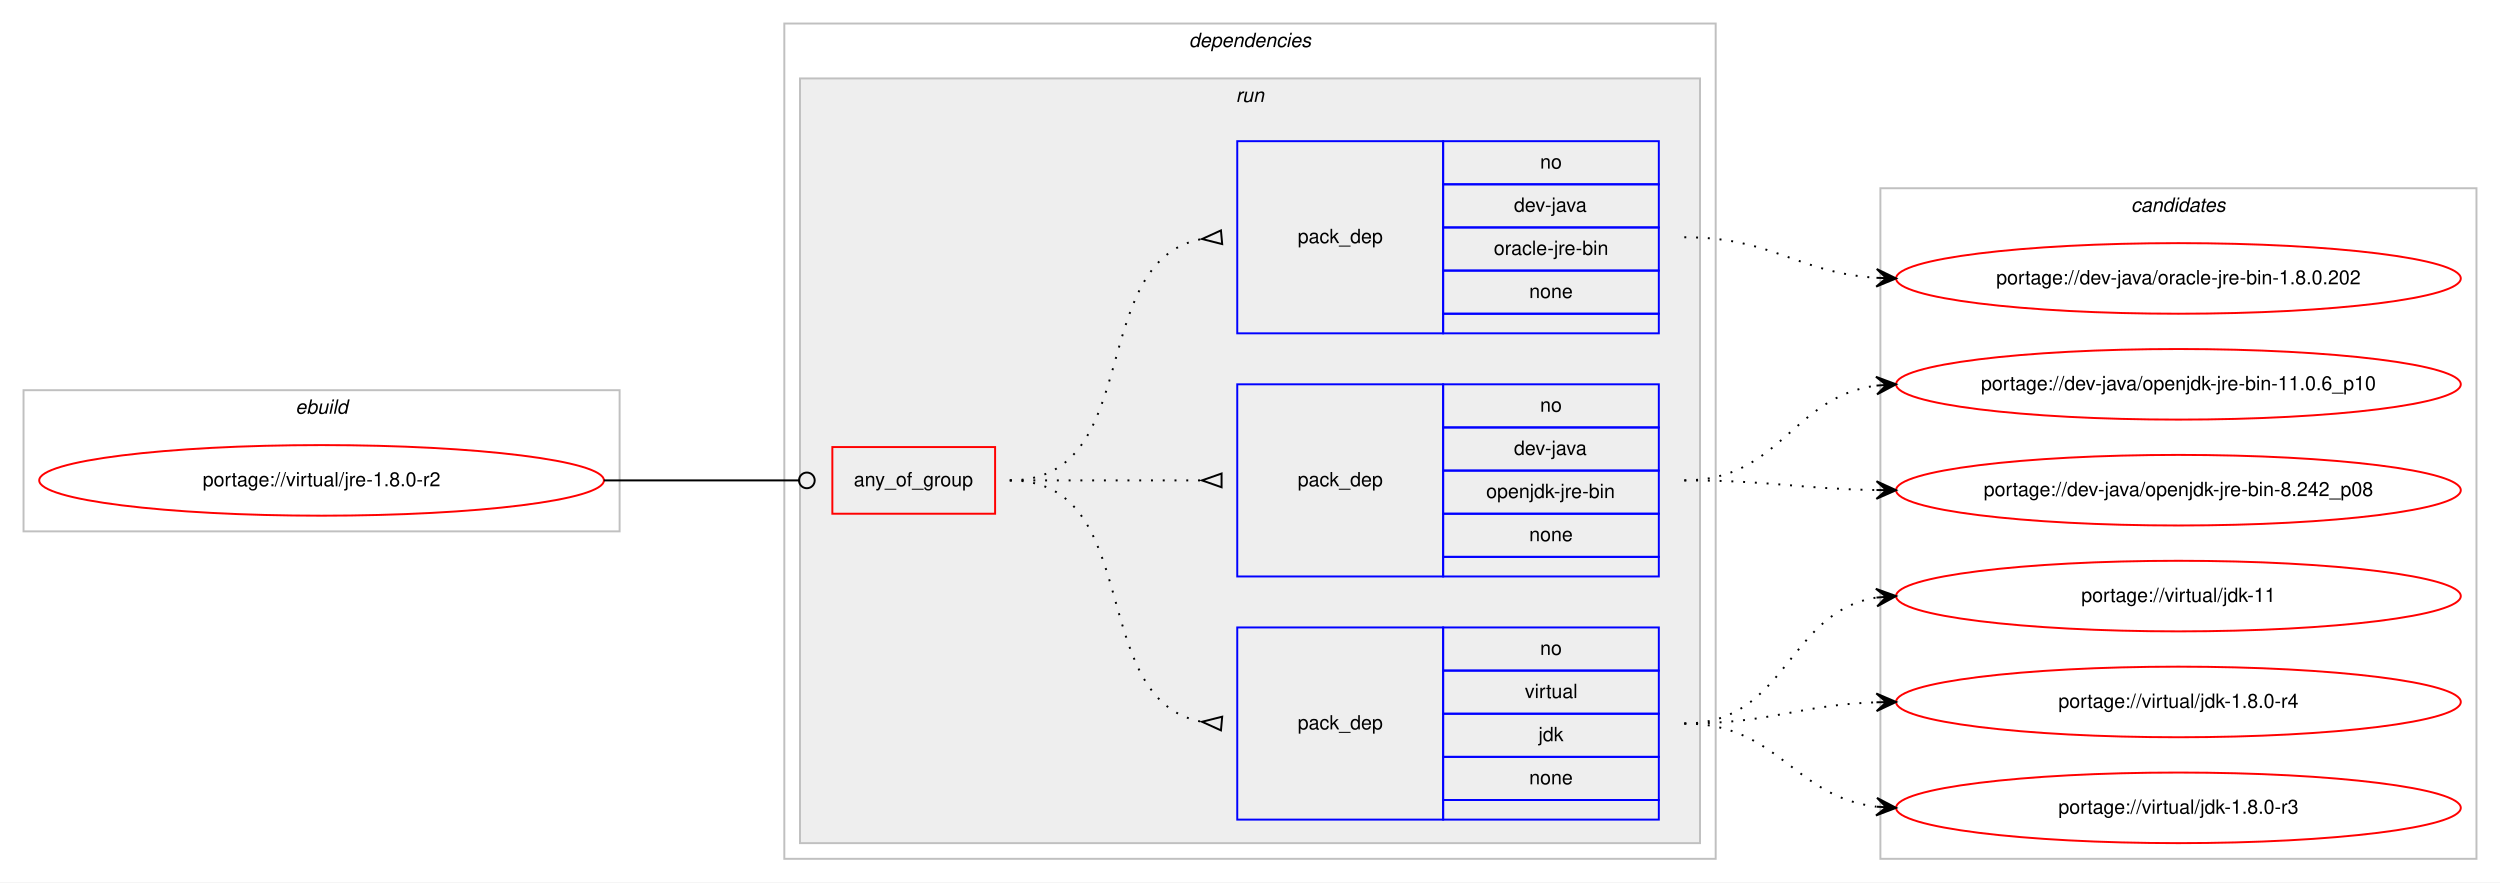
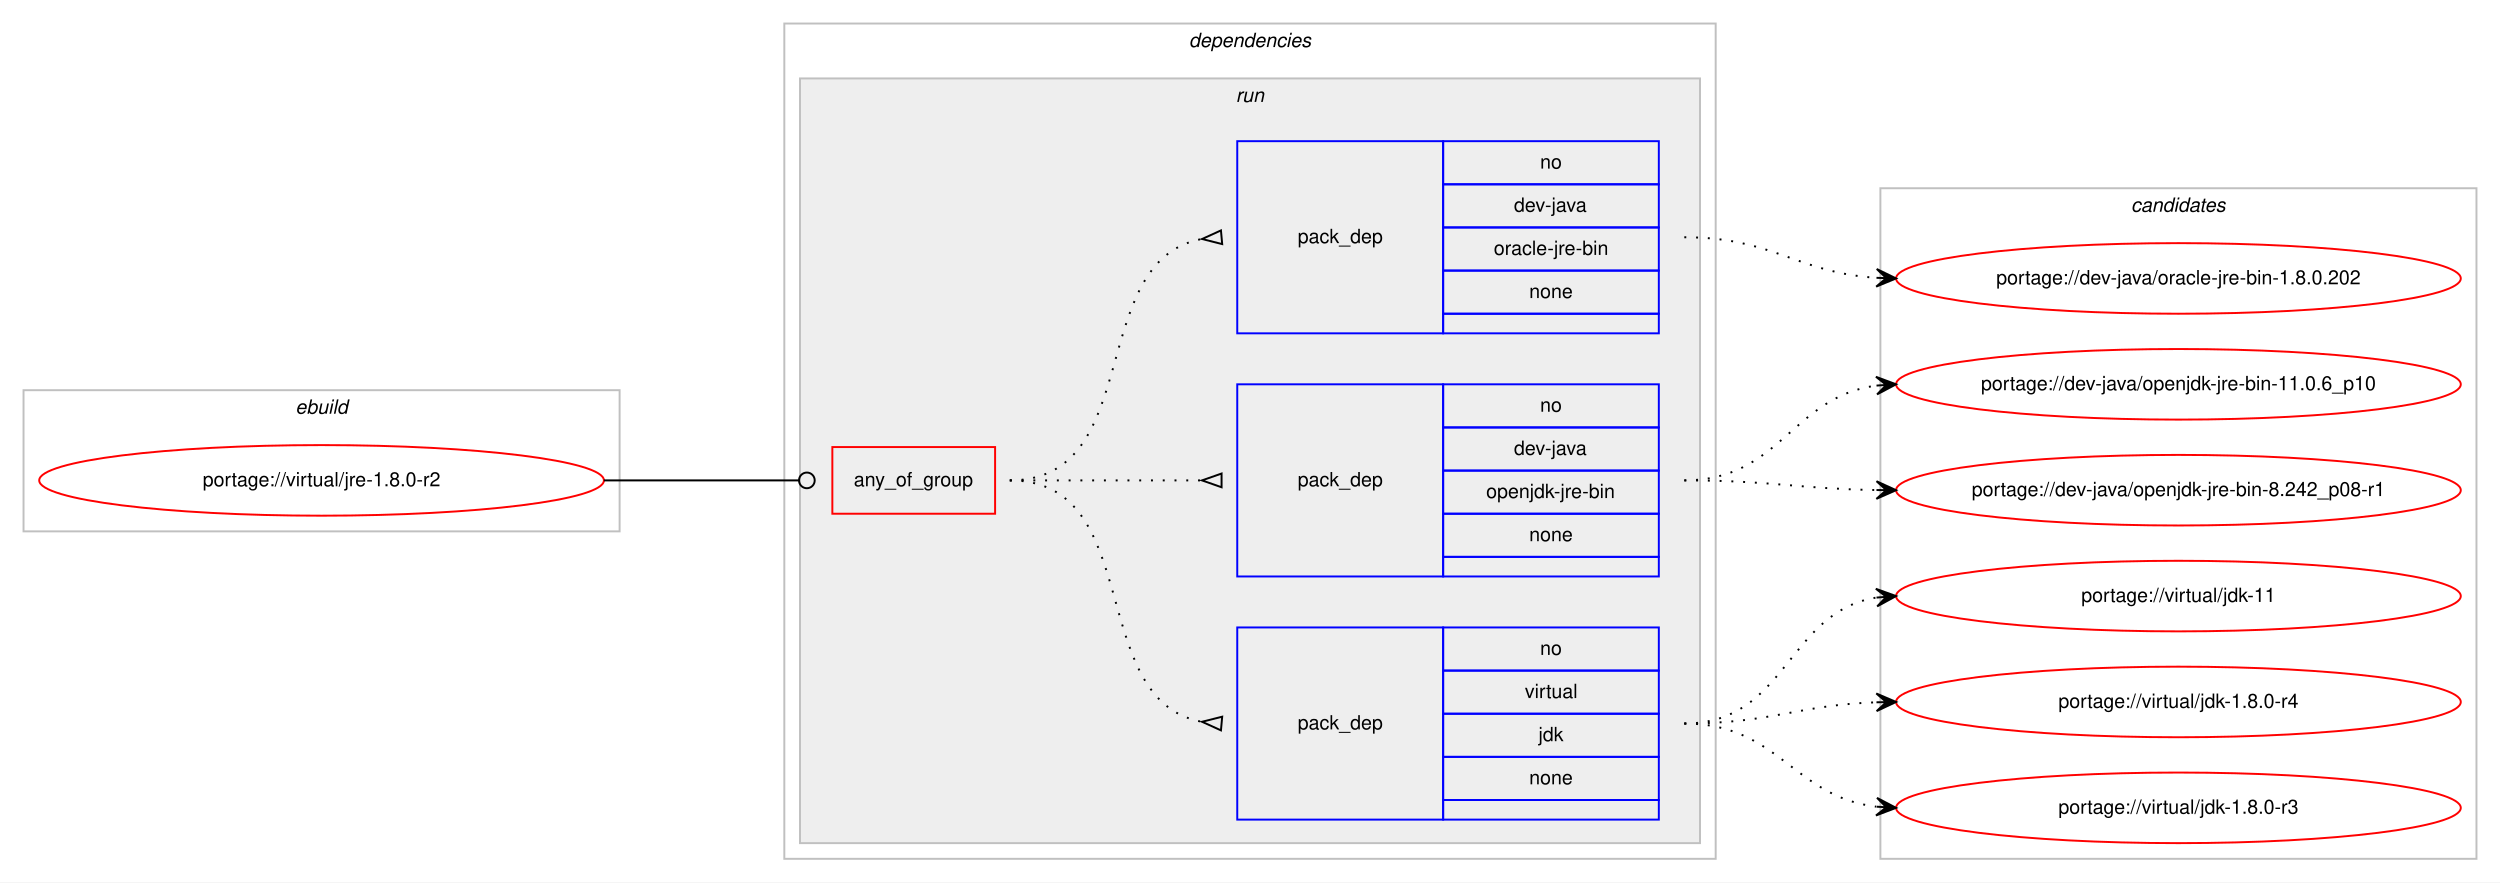
<svg xmlns="http://www.w3.org/2000/svg" xmlns:xlink="http://www.w3.org/1999/xlink" width="1275pt" height="450pt" viewBox="0.00 0.00 1275.00 450.00">
  <g id="graph0" class="graph" transform="scale(1 1) rotate(0) translate(4 446)">
    <polygon fill="#ffffff" stroke="transparent" points="-4,4 -4,-446 1271,-446 1271,4 -4,4" />
    <g id="clust1" class="cluster">
      <polygon fill="none" stroke="#c0c0c0" points="8,-175 8,-247 312,-247 312,-175 8,-175" />
      <text text-anchor="start" x="146.663" y="-235" font-family="Helvetica,sans-Serif" font-style="italic" font-size="10.00" fill="#000000">ebuild</text>
    </g>
    <g id="clust2" class="cluster">
      <polygon fill="none" stroke="#c0c0c0" points="396,-8 396,-434 871,-434 871,-8 396,-8" />
      <text text-anchor="start" x="602.375" y="-422" font-family="Helvetica,sans-Serif" font-style="italic" font-size="10.00" fill="#000000">dependencies</text>
    </g>
    <g id="clust5" class="cluster">
      <polygon fill="#eeeeee" stroke="#c0c0c0" points="404,-16 404,-406 863,-406 863,-16 404,-16" />
      <text text-anchor="start" x="626.277" y="-394" font-family="Helvetica,sans-Serif" font-style="italic" font-size="10.00" fill="#000000">run</text>
    </g>
    <g id="clust10" class="cluster">
      <polygon fill="none" stroke="#c0c0c0" points="955,-8 955,-350 1259,-350 1259,-8 955,-8" />
      <text text-anchor="start" x="1082.824" y="-338" font-family="Helvetica,sans-Serif" font-style="italic" font-size="10.00" fill="#000000">candidates</text>
    </g>
    <g id="node1" class="node">
      <g id="a_node1">
        <a xlink:href="../virtual/jre-1.8.0-r2.svg" xlink:title="portage://virtual/jre-1.8.0-r2">
          <ellipse fill="none" stroke="#ff0000" cx="160" cy="-201" rx="144" ry="18" />
          <text text-anchor="middle" x="160" y="-198" font-family="Helvetica,sans-Serif" font-size="10.00" fill="#000000">portage://virtual/jre-1.8.0-r2</text>
        </a>
      </g>
    </g>
    <g id="node2" class="node">
      <polygon fill="none" stroke="#ff0000" points="420.5,-184 420.5,-218 503.5,-218 503.5,-184 420.5,-184" />
      <text text-anchor="start" x="431.43" y="-198" font-family="Helvetica,sans-Serif" font-size="10.00" fill="#000000">any_of_group</text>
    </g>
    <g id="edge4" class="edge">
      <path fill="none" stroke="#000000" d="M304,-201C348.978,-201 362.2,-201 403.456,-201" />
      <ellipse fill="none" stroke="#000000" cx="407.5" cy="-201" rx="4" ry="4" />
    </g>
    <g id="node3" class="node">
      <polygon fill="none" stroke="#0000ff" points="627,-28 627,-126 732,-126 732,-28 627,-28" />
      <text text-anchor="start" x="657.823" y="-74" font-family="Helvetica,sans-Serif" font-size="10.00" fill="#000000">pack_dep</text>
      <polygon fill="none" stroke="#0000ff" points="732,-104 732,-126 842,-126 842,-104 732,-104" />
      <text text-anchor="start" x="781.441" y="-112" font-family="Helvetica,sans-Serif" font-size="10.00" fill="#000000">no</text>
      <polygon fill="none" stroke="#0000ff" points="732,-82 732,-104 842,-104 842,-82 732,-82" />
      <text text-anchor="start" x="773.668" y="-90" font-family="Helvetica,sans-Serif" font-size="10.00" fill="#000000">virtual</text>
      <polygon fill="none" stroke="#0000ff" points="732,-60 732,-82 842,-82 842,-60 732,-60" />
      <text text-anchor="start" x="780.611" y="-68" font-family="Helvetica,sans-Serif" font-size="10.00" fill="#000000">jdk</text>
      <polygon fill="none" stroke="#0000ff" points="732,-38 732,-60 842,-60 842,-38 732,-38" />
      <text text-anchor="start" x="775.882" y="-46" font-family="Helvetica,sans-Serif" font-size="10.00" fill="#000000">none</text>
      <polygon fill="none" stroke="#0000ff" points="732,-28 732,-38 842,-38 842,-28 732,-28" />
    </g>
    <g id="edge1" class="edge">
      <path fill="none" stroke="#000000" stroke-dasharray="1,5" d="M511,-201C580.372,-201 549.506,-89.274 608.698,-77.927" />
      <polygon fill="none" stroke="#000000" points="619.314,-80.486 609.04,-77.896 618.686,-73.514 619.314,-80.486" />
    </g>
    <g id="node4" class="node">
      <polygon fill="none" stroke="#0000ff" points="627,-152 627,-250 732,-250 732,-152 627,-152" />
      <text text-anchor="start" x="657.823" y="-198" font-family="Helvetica,sans-Serif" font-size="10.00" fill="#000000">pack_dep</text>
      <polygon fill="none" stroke="#0000ff" points="732,-228 732,-250 842,-250 842,-228 732,-228" />
      <text text-anchor="start" x="781.441" y="-236" font-family="Helvetica,sans-Serif" font-size="10.00" fill="#000000">no</text>
      <polygon fill="none" stroke="#0000ff" points="732,-206 732,-228 842,-228 842,-206 732,-206" />
      <text text-anchor="start" x="768.108" y="-214" font-family="Helvetica,sans-Serif" font-size="10.00" fill="#000000">dev-java</text>
      <polygon fill="none" stroke="#0000ff" points="732,-184 732,-206 842,-206 842,-184 732,-184" />
      <text text-anchor="start" x="753.942" y="-192" font-family="Helvetica,sans-Serif" font-size="10.00" fill="#000000">openjdk-jre-bin</text>
      <polygon fill="none" stroke="#0000ff" points="732,-162 732,-184 842,-184 842,-162 732,-162" />
      <text text-anchor="start" x="775.882" y="-170" font-family="Helvetica,sans-Serif" font-size="10.00" fill="#000000">none</text>
      <polygon fill="none" stroke="#0000ff" points="732,-152 732,-162 842,-162 842,-152 732,-152" />
    </g>
    <g id="edge2" class="edge">
      <path fill="none" stroke="#000000" stroke-dasharray="1,5" d="M511,-201C555.438,-201 569.02,-201 608.878,-201" />
      <polygon fill="none" stroke="#000000" points="619,-204.5 609,-201 619,-197.5 619,-204.5" />
    </g>
    <g id="node5" class="node">
      <polygon fill="none" stroke="#0000ff" points="627,-276 627,-374 732,-374 732,-276 627,-276" />
      <text text-anchor="start" x="657.823" y="-322" font-family="Helvetica,sans-Serif" font-size="10.00" fill="#000000">pack_dep</text>
      <polygon fill="none" stroke="#0000ff" points="732,-352 732,-374 842,-374 842,-352 732,-352" />
      <text text-anchor="start" x="781.441" y="-360" font-family="Helvetica,sans-Serif" font-size="10.00" fill="#000000">no</text>
      <polygon fill="none" stroke="#0000ff" points="732,-330 732,-352 842,-352 842,-330 732,-330" />
      <text text-anchor="start" x="768.108" y="-338" font-family="Helvetica,sans-Serif" font-size="10.00" fill="#000000">dev-java</text>
      <polygon fill="none" stroke="#0000ff" points="732,-308 732,-330 842,-330 842,-308 732,-308" />
      <text text-anchor="start" x="757.837" y="-316" font-family="Helvetica,sans-Serif" font-size="10.00" fill="#000000">oracle-jre-bin</text>
      <polygon fill="none" stroke="#0000ff" points="732,-286 732,-308 842,-308 842,-286 732,-286" />
      <text text-anchor="start" x="775.882" y="-294" font-family="Helvetica,sans-Serif" font-size="10.00" fill="#000000">none</text>
      <polygon fill="none" stroke="#0000ff" points="732,-276 732,-286 842,-286 842,-276 732,-276" />
    </g>
    <g id="edge3" class="edge">
      <path fill="none" stroke="#000000" stroke-dasharray="1,5" d="M511,-201C580.372,-201 549.506,-312.726 608.698,-324.073" />
      <polygon fill="none" stroke="#000000" points="618.686,-328.486 609.04,-324.104 619.314,-321.514 618.686,-328.486" />
    </g>
    <g id="node6" class="node">
      <g id="a_node6">
        <a xlink:href="../virtual/jdk-11.svg" xlink:title="portage://virtual/jdk-11">
          <ellipse fill="none" stroke="#ff0000" cx="1107" cy="-142" rx="144" ry="18" />
          <text text-anchor="middle" x="1107" y="-139" font-family="Helvetica,sans-Serif" font-size="10.00" fill="#000000">portage://virtual/jdk-11</text>
        </a>
      </g>
    </g>
    <g id="edge5" class="edge">
      <path fill="none" stroke="#000000" stroke-dasharray="1,5" d="M855,-77C907.412,-77 907.249,-133.891 952.884,-141.225" />
      <polygon fill="#000000" stroke="#000000" points="963,-142 952.685,-145.723 958.015,-141.618 953.029,-141.236 953.029,-141.236 953.029,-141.236 958.015,-141.618 953.373,-136.749 963,-142 963,-142" />
    </g>
    <g id="node7" class="node">
      <g id="a_node7">
        <a xlink:href="../virtual/jdk-1.8.0-r4.svg" xlink:title="portage://virtual/jdk-1.8.0-r4">
          <ellipse fill="none" stroke="#ff0000" cx="1107" cy="-88" rx="144" ry="18" />
          <text text-anchor="middle" x="1107" y="-85" font-family="Helvetica,sans-Serif" font-size="10.00" fill="#000000">portage://virtual/jdk-1.8.0-r4</text>
        </a>
      </g>
    </g>
    <g id="edge6" class="edge">
      <path fill="none" stroke="#000000" stroke-dasharray="1,5" d="M855,-77C899.667,-77 912.842,-86.428 952.834,-87.827" />
      <polygon fill="#000000" stroke="#000000" points="963,-88 952.925,-92.329 958.001,-87.915 953.001,-87.83 953.001,-87.83 953.001,-87.83 958.001,-87.915 953.078,-83.331 963,-88 963,-88" />
    </g>
    <g id="node8" class="node">
      <g id="a_node8">
        <a xlink:href="../virtual/jdk-1.8.0-r3.svg" xlink:title="portage://virtual/jdk-1.8.0-r3">
          <ellipse fill="none" stroke="#ff0000" cx="1107" cy="-34" rx="144" ry="18" />
          <text text-anchor="middle" x="1107" y="-31" font-family="Helvetica,sans-Serif" font-size="10.00" fill="#000000">portage://virtual/jdk-1.8.0-r3</text>
        </a>
      </g>
    </g>
    <g id="edge7" class="edge">
      <path fill="none" stroke="#000000" stroke-dasharray="1,5" d="M855,-77C903.032,-77 910.446,-39.834 952.766,-34.608" />
      <polygon fill="#000000" stroke="#000000" points="963,-34 953.284,-39.085 958.009,-34.297 953.018,-34.593 953.018,-34.593 953.018,-34.593 958.009,-34.297 952.751,-30.101 963,-34 963,-34" />
    </g>
    <g id="node9" class="node">
      <g id="a_node9">
-         <a xlink:href="../dev-java/openjdk-jre-bin-8.242_p08.svg" xlink:title="portage://dev-java/openjdk-jre-bin-8.242_p08">
+         <a xlink:href="../dev-java/openjdk-jre-bin-8.242_p08-r1.svg" xlink:title="portage://dev-java/openjdk-jre-bin-8.242_p08-r1">
          <ellipse fill="none" stroke="#ff0000" cx="1107" cy="-196" rx="144" ry="18" />
-           <text text-anchor="middle" x="1107" y="-193" font-family="Helvetica,sans-Serif" font-size="10.00" fill="#000000">portage://dev-java/openjdk-jre-bin-8.242_p08</text>
+           <text text-anchor="middle" x="1107" y="-193" font-family="Helvetica,sans-Serif" font-size="10.00" fill="#000000">portage://dev-java/openjdk-jre-bin-8.242_p08-r1</text>
        </a>
      </g>
    </g>
    <g id="edge8" class="edge">
      <path fill="none" stroke="#000000" stroke-dasharray="1,5" d="M855,-201C899.485,-201 912.983,-196.715 952.869,-196.078" />
      <polygon fill="#000000" stroke="#000000" points="963,-196 953.035,-200.577 958,-196.039 953,-196.078 953,-196.078 953,-196.078 958,-196.039 952.965,-191.578 963,-196 963,-196" />
    </g>
    <g id="node10" class="node">
      <g id="a_node10">
        <a xlink:href="../dev-java/openjdk-jre-bin-11.0.6_p10.svg" xlink:title="portage://dev-java/openjdk-jre-bin-11.0.6_p10">
          <ellipse fill="none" stroke="#ff0000" cx="1107" cy="-250" rx="144" ry="18" />
          <text text-anchor="middle" x="1107" y="-247" font-family="Helvetica,sans-Serif" font-size="10.00" fill="#000000">portage://dev-java/openjdk-jre-bin-11.0.6_p10</text>
        </a>
      </g>
    </g>
    <g id="edge9" class="edge">
      <path fill="none" stroke="#000000" stroke-dasharray="1,5" d="M855,-201C904.106,-201 909.703,-243.53 952.861,-249.344" />
      <polygon fill="#000000" stroke="#000000" points="963,-250 952.73,-253.845 958.01,-249.677 953.021,-249.355 953.021,-249.355 953.021,-249.355 958.01,-249.677 953.311,-244.864 963,-250 963,-250" />
    </g>
    <g id="node11" class="node">
      <g id="a_node11">
        <a xlink:href="../dev-java/oracle-jre-bin-1.8.0.202.svg" xlink:title="portage://dev-java/oracle-jre-bin-1.8.0.202">
          <ellipse fill="none" stroke="#ff0000" cx="1107" cy="-304" rx="144" ry="18" />
          <text text-anchor="middle" x="1107" y="-301" font-family="Helvetica,sans-Serif" font-size="10.00" fill="#000000">portage://dev-java/oracle-jre-bin-1.8.0.202</text>
        </a>
      </g>
    </g>
    <g id="edge10" class="edge">
      <path fill="none" stroke="#000000" stroke-dasharray="1,5" d="M855,-325C900.365,-325 912.424,-306.925 952.976,-304.313" />
      <polygon fill="#000000" stroke="#000000" points="963,-304 953.145,-308.81 958.002,-304.156 953.005,-304.312 953.005,-304.312 953.005,-304.312 958.002,-304.156 952.864,-299.815 963,-304 963,-304" />
    </g>
  </g>
</svg>
